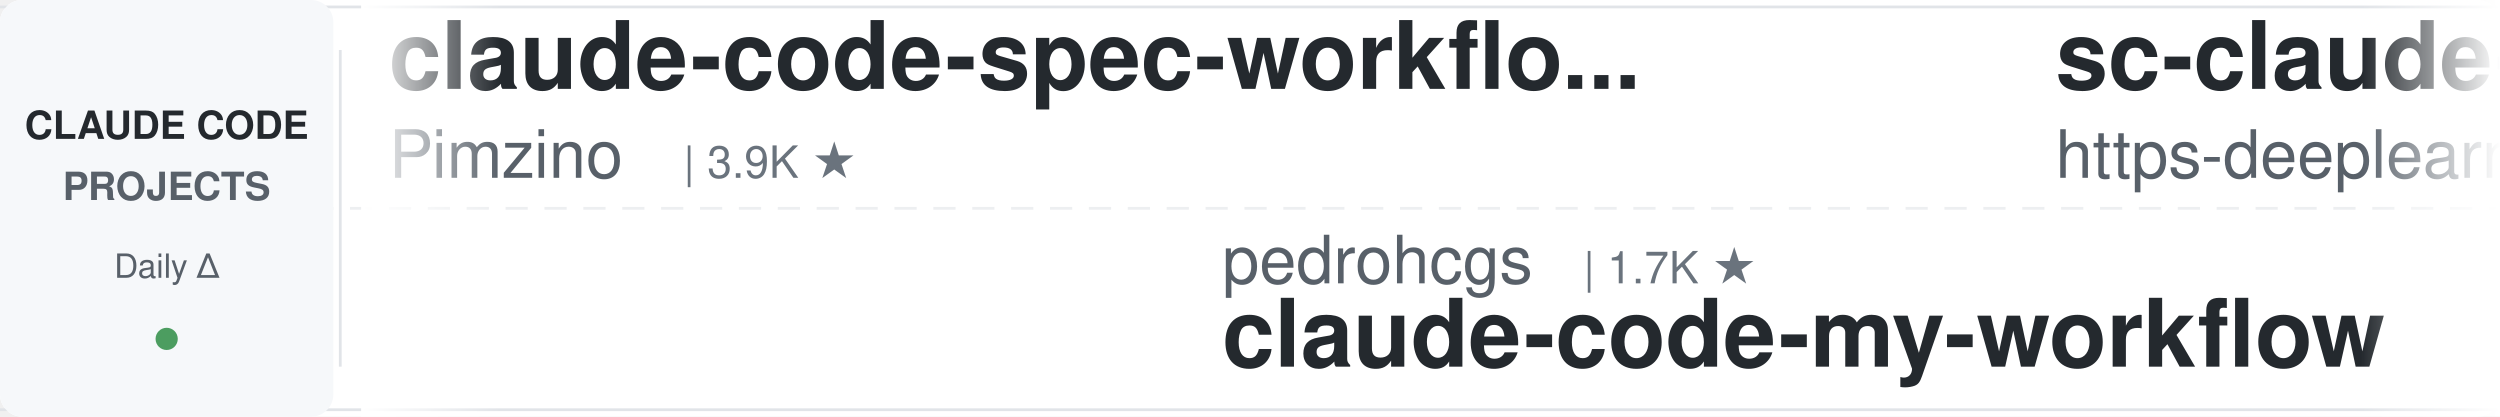
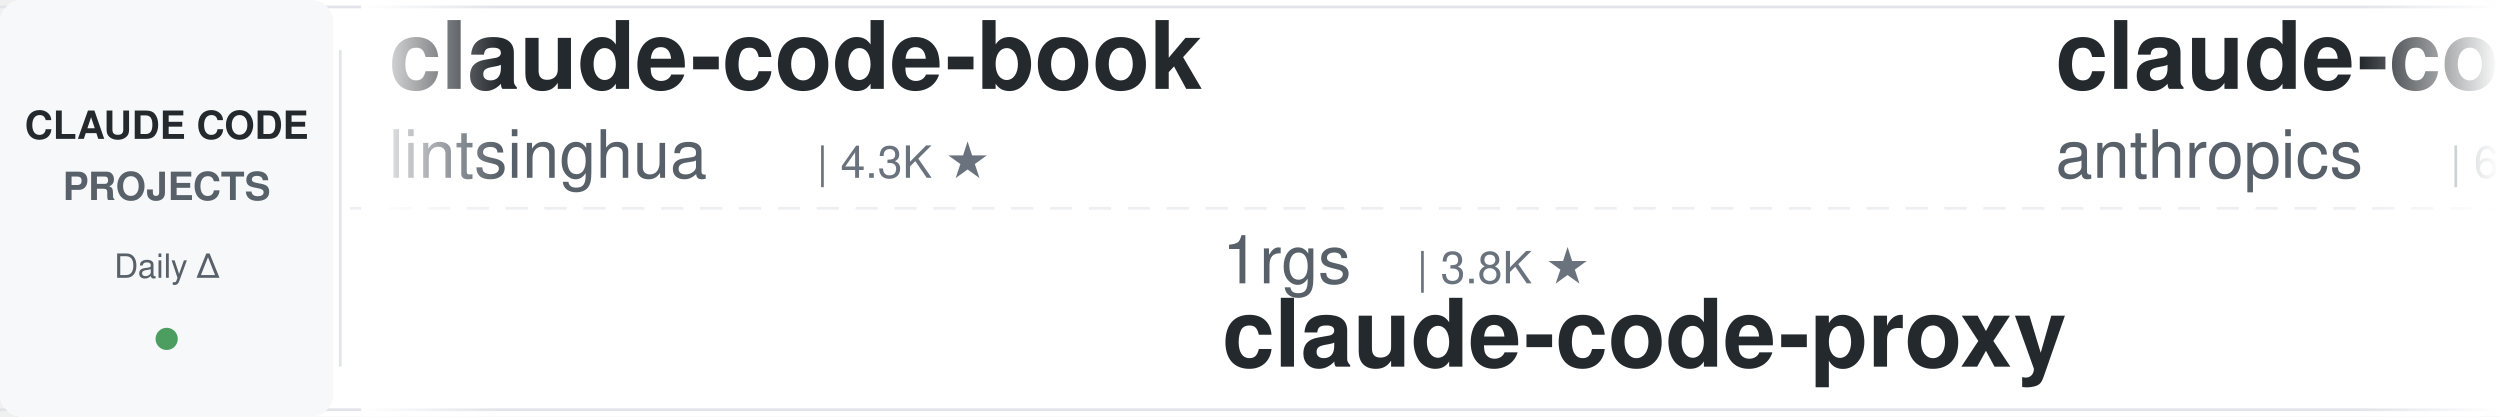
<svg xmlns="http://www.w3.org/2000/svg" width="900" height="150">
  <defs>
    <linearGradient id="leftFade" x1="0%" y1="0%" x2="100%" y2="0%">
      <stop offset="0%" style="stop-color:#ffffff;stop-opacity:1" />
      <stop offset="100%" style="stop-color:#ffffff;stop-opacity:0" />
    </linearGradient>
    <linearGradient id="rightFade" x1="0%" y1="0%" x2="100%" y2="0%">
      <stop offset="0%" style="stop-color:#ffffff;stop-opacity:0" />
      <stop offset="100%" style="stop-color:#ffffff;stop-opacity:1" />
    </linearGradient>
  </defs>
  <rect width="900" height="150" fill="#ffffff" rx="8" />
  <rect x="0" y="2" width="900" height="1" fill="#e1e4e8" />
  <rect x="0" y="147" width="900" height="1" fill="#e1e4e8" />
  <line x1="0" y1="75" x2="900" y2="75" stroke="#e1e4e8" stroke-width="1" stroke-dasharray="8 6" opacity="0.6" />
  <rect x="0" y="0" width="120" height="150" fill="#f6f8fa" rx="8" />
  <text x="60" y="50" font-family="-apple-system, BlinkMacSystemFont, 'Segoe UI', Helvetica, Arial, sans-serif" font-size="14" font-weight="600" fill="#24292e" text-anchor="middle">CLAUDE CODE</text>
  <text x="60" y="72" font-family="-apple-system, BlinkMacSystemFont, 'Segoe UI', Helvetica, Arial, sans-serif" font-size="14" font-weight="600" fill="#586069" text-anchor="middle">PROJECTS</text>
  <text x="60" y="100" font-family="-apple-system, BlinkMacSystemFont, 'Segoe UI', Helvetica, Arial, sans-serif" font-size="12" font-weight="500" fill="#586069" text-anchor="middle">Daily Δ</text>
  <circle cx="60" cy="122" r="4" fill="#22863a" opacity="0.8" />
  <rect x="122" y="18" width="1" height="114" fill="#e1e4e8" />
  <clipPath id="tickerClip">
    <rect x="130" y="0" width="770" height="150" />
  </clipPath>
  <g clip-path="url(#tickerClip)">
    <g id="tickerItems">
      <animateTransform attributeName="transform" attributeType="XML" type="translate" from="0 0" to="-3000 0" dur="54s" repeatCount="indefinite" />
      <g transform="translate(0, 0)">
-         <text x="140" y="32" font-family="-apple-system, BlinkMacSystemFont, 'Segoe UI', Helvetica, Arial, sans-serif" font-size="34" font-weight="600" fill="#24292e">claude-code-spec-workflo...</text>
-         <text x="140" y="64" font-family="-apple-system, BlinkMacSystemFont, 'Segoe UI', Helvetica, Arial, sans-serif" font-size="24" font-weight="400" fill="#586069">Pimzino</text>
-         <text x="246" y="64" font-family="-apple-system, BlinkMacSystemFont, 'Segoe UI', Helvetica, Arial, sans-serif" font-size="16" font-weight="500" fill="#6a737d">| 3.9K ★</text>
+         <text x="140" y="32" font-family="-apple-system, BlinkMacSystemFont, 'Segoe UI', Helvetica, Arial, sans-serif" font-size="34" font-weight="600" fill="#24292e">claude-code-book</text>
+         <text x="140" y="64" font-family="-apple-system, BlinkMacSystemFont, 'Segoe UI', Helvetica, Arial, sans-serif" font-size="24" font-weight="400" fill="#586069">lintsinghua</text>
+         <text x="294" y="64" font-family="-apple-system, BlinkMacSystemFont, 'Segoe UI', Helvetica, Arial, sans-serif" font-size="16" font-weight="500" fill="#6a737d">| 4.3K ★</text>
      </g>
      <g transform="translate(300, 0)">
-         <text x="140" y="102" font-family="-apple-system, BlinkMacSystemFont, 'Segoe UI', Helvetica, Arial, sans-serif" font-size="24" font-weight="400" fill="#586069">pedrohcgs</text>
-         <text x="270" y="102" font-family="-apple-system, BlinkMacSystemFont, 'Segoe UI', Helvetica, Arial, sans-serif" font-size="16" font-weight="500" fill="#6a737d">| 1.7K ★</text>
-         <text x="140" y="132" font-family="-apple-system, BlinkMacSystemFont, 'Segoe UI', Helvetica, Arial, sans-serif" font-size="34" font-weight="600" fill="#24292e">claude-code-my-workflow</text>
+         <text x="140" y="102" font-family="-apple-system, BlinkMacSystemFont, 'Segoe UI', Helvetica, Arial, sans-serif" font-size="24" font-weight="400" fill="#586069">1rgs</text>
+         <text x="210" y="102" font-family="-apple-system, BlinkMacSystemFont, 'Segoe UI', Helvetica, Arial, sans-serif" font-size="16" font-weight="500" fill="#6a737d">| 3.8K ★</text>
+         <text x="140" y="132" font-family="-apple-system, BlinkMacSystemFont, 'Segoe UI', Helvetica, Arial, sans-serif" font-size="34" font-weight="600" fill="#24292e">claude-code-proxy</text>
      </g>
      <g transform="translate(600, 0)">
-         <text x="140" y="32" font-family="-apple-system, BlinkMacSystemFont, 'Segoe UI', Helvetica, Arial, sans-serif" font-size="34" font-weight="600" fill="#24292e">sc-claude-code-files</text>
-         <text x="140" y="64" font-family="-apple-system, BlinkMacSystemFont, 'Segoe UI', Helvetica, Arial, sans-serif" font-size="24" font-weight="400" fill="#586069">https-deeplearning-ai</text>
-         <text x="414" y="64" font-family="-apple-system, BlinkMacSystemFont, 'Segoe UI', Helvetica, Arial, sans-serif" font-size="16" font-weight="500" fill="#6a737d">| 559 ★</text>
+         <text x="140" y="32" font-family="-apple-system, BlinkMacSystemFont, 'Segoe UI', Helvetica, Arial, sans-serif" font-size="34" font-weight="600" fill="#24292e">claude-code-security-rev...</text>
+         <text x="140" y="64" font-family="-apple-system, BlinkMacSystemFont, 'Segoe UI', Helvetica, Arial, sans-serif" font-size="24" font-weight="400" fill="#586069">anthropics</text>
+         <text x="282" y="64" font-family="-apple-system, BlinkMacSystemFont, 'Segoe UI', Helvetica, Arial, sans-serif" font-size="16" font-weight="500" fill="#6a737d">| 6.6K ★</text>
      </g>
      <g transform="translate(900, 0)">
-         <text x="140" y="102" font-family="-apple-system, BlinkMacSystemFont, 'Segoe UI', Helvetica, Arial, sans-serif" font-size="24" font-weight="400" fill="#586069">wanshuiyin</text>
-         <text x="282" y="102" font-family="-apple-system, BlinkMacSystemFont, 'Segoe UI', Helvetica, Arial, sans-serif" font-size="16" font-weight="500" fill="#6a737d">| 18.1K ★</text>
-         <text x="140" y="132" font-family="-apple-system, BlinkMacSystemFont, 'Segoe UI', Helvetica, Arial, sans-serif" font-size="34" font-weight="600" fill="#24292e">Auto-claude-code-researc...</text>
+         <text x="140" y="102" font-family="-apple-system, BlinkMacSystemFont, 'Segoe UI', Helvetica, Arial, sans-serif" font-size="24" font-weight="400" fill="#586069">ding113</text>
+         <text x="246" y="102" font-family="-apple-system, BlinkMacSystemFont, 'Segoe UI', Helvetica, Arial, sans-serif" font-size="16" font-weight="500" fill="#6a737d">| 3.4K ★</text>
+         <text x="140" y="132" font-family="-apple-system, BlinkMacSystemFont, 'Segoe UI', Helvetica, Arial, sans-serif" font-size="34" font-weight="600" fill="#24292e">claude-code-hub</text>
      </g>
      <g transform="translate(1200, 0)">
-         <text x="140" y="32" font-family="-apple-system, BlinkMacSystemFont, 'Segoe UI', Helvetica, Arial, sans-serif" font-size="34" font-weight="600" fill="#24292e">claude-code-workflows</text>
-         <text x="140" y="64" font-family="-apple-system, BlinkMacSystemFont, 'Segoe UI', Helvetica, Arial, sans-serif" font-size="24" font-weight="400" fill="#586069">OneRedOak</text>
-         <text x="270" y="64" font-family="-apple-system, BlinkMacSystemFont, 'Segoe UI', Helvetica, Arial, sans-serif" font-size="16" font-weight="500" fill="#6a737d">| 3.9K ★</text>
+         <text x="140" y="32" font-family="-apple-system, BlinkMacSystemFont, 'Segoe UI', Helvetica, Arial, sans-serif" font-size="34" font-weight="600" fill="#24292e">claude-code-from-source</text>
+         <text x="140" y="64" font-family="-apple-system, BlinkMacSystemFont, 'Segoe UI', Helvetica, Arial, sans-serif" font-size="24" font-weight="400" fill="#586069">alejandrobalderas</text>
+         <text x="366" y="64" font-family="-apple-system, BlinkMacSystemFont, 'Segoe UI', Helvetica, Arial, sans-serif" font-size="16" font-weight="500" fill="#6a737d">| 3.0K ★</text>
      </g>
      <g transform="translate(1500, 0)">
-         <text x="140" y="102" font-family="-apple-system, BlinkMacSystemFont, 'Segoe UI', Helvetica, Arial, sans-serif" font-size="24" font-weight="400" fill="#586069">Alishahryar1</text>
-         <text x="306" y="102" font-family="-apple-system, BlinkMacSystemFont, 'Segoe UI', Helvetica, Arial, sans-serif" font-size="16" font-weight="500" fill="#6a737d">| 63.8K ★</text>
-         <text x="140" y="132" font-family="-apple-system, BlinkMacSystemFont, 'Segoe UI', Helvetica, Arial, sans-serif" font-size="34" font-weight="600" fill="#24292e">free-claude-code</text>
+         <text x="140" y="102" font-family="-apple-system, BlinkMacSystemFont, 'Segoe UI', Helvetica, Arial, sans-serif" font-size="24" font-weight="400" fill="#586069">VILA-Lab</text>
+         <text x="258" y="102" font-family="-apple-system, BlinkMacSystemFont, 'Segoe UI', Helvetica, Arial, sans-serif" font-size="16" font-weight="500" fill="#6a737d">| 2.2K ★</text>
+         <text x="140" y="132" font-family="-apple-system, BlinkMacSystemFont, 'Segoe UI', Helvetica, Arial, sans-serif" font-size="34" font-weight="600" fill="#24292e">Dive-into-Claude-Code</text>
      </g>
      <g transform="translate(1800, 0)">
-         <text x="140" y="32" font-family="-apple-system, BlinkMacSystemFont, 'Segoe UI', Helvetica, Arial, sans-serif" font-size="34" font-weight="600" fill="#24292e">ECC</text>
-         <text x="140" y="64" font-family="-apple-system, BlinkMacSystemFont, 'Segoe UI', Helvetica, Arial, sans-serif" font-size="24" font-weight="400" fill="#586069">affaan-m</text>
-         <text x="258" y="64" font-family="-apple-system, BlinkMacSystemFont, 'Segoe UI', Helvetica, Arial, sans-serif" font-size="16" font-weight="500" fill="#6a737d">| 289.9K ★</text>
+         <text x="140" y="32" font-family="-apple-system, BlinkMacSystemFont, 'Segoe UI', Helvetica, Arial, sans-serif" font-size="34" font-weight="600" fill="#24292e">claude-code-settings</text>
+         <text x="140" y="64" font-family="-apple-system, BlinkMacSystemFont, 'Segoe UI', Helvetica, Arial, sans-serif" font-size="24" font-weight="400" fill="#586069">feiskyer</text>
+         <text x="258" y="64" font-family="-apple-system, BlinkMacSystemFont, 'Segoe UI', Helvetica, Arial, sans-serif" font-size="16" font-weight="500" fill="#6a737d">| 1.7K ★</text>
      </g>
      <g transform="translate(2100, 0)">
-         <text x="140" y="102" font-family="-apple-system, BlinkMacSystemFont, 'Segoe UI', Helvetica, Arial, sans-serif" font-size="24" font-weight="400" fill="#586069">disler</text>
-         <text x="234" y="102" font-family="-apple-system, BlinkMacSystemFont, 'Segoe UI', Helvetica, Arial, sans-serif" font-size="16" font-weight="500" fill="#6a737d">| 4.0K ★</text>
-         <text x="140" y="132" font-family="-apple-system, BlinkMacSystemFont, 'Segoe UI', Helvetica, Arial, sans-serif" font-size="34" font-weight="600" fill="#24292e">claude-code-hooks-master...</text>
+         <text x="140" y="102" font-family="-apple-system, BlinkMacSystemFont, 'Segoe UI', Helvetica, Arial, sans-serif" font-size="24" font-weight="400" fill="#586069">darcyegb</text>
+         <text x="258" y="102" font-family="-apple-system, BlinkMacSystemFont, 'Segoe UI', Helvetica, Arial, sans-serif" font-size="16" font-weight="500" fill="#6a737d">| 780 ★</text>
+         <text x="140" y="132" font-family="-apple-system, BlinkMacSystemFont, 'Segoe UI', Helvetica, Arial, sans-serif" font-size="34" font-weight="600" fill="#24292e">ClaudeCodeAgents</text>
      </g>
      <g transform="translate(2400, 0)">
-         <text x="140" y="32" font-family="-apple-system, BlinkMacSystemFont, 'Segoe UI', Helvetica, Arial, sans-serif" font-size="34" font-weight="600" fill="#24292e">ClaudeCodeAgents</text>
-         <text x="140" y="64" font-family="-apple-system, BlinkMacSystemFont, 'Segoe UI', Helvetica, Arial, sans-serif" font-size="24" font-weight="400" fill="#586069">darcyegb</text>
-         <text x="258" y="64" font-family="-apple-system, BlinkMacSystemFont, 'Segoe UI', Helvetica, Arial, sans-serif" font-size="16" font-weight="500" fill="#6a737d">| 780 ★</text>
+         <text x="140" y="32" font-family="-apple-system, BlinkMacSystemFont, 'Segoe UI', Helvetica, Arial, sans-serif" font-size="34" font-weight="600" fill="#24292e">claude-code-video-toolki...</text>
+         <text x="140" y="64" font-family="-apple-system, BlinkMacSystemFont, 'Segoe UI', Helvetica, Arial, sans-serif" font-size="24" font-weight="400" fill="#586069">digitalsamba</text>
+         <text x="306" y="64" font-family="-apple-system, BlinkMacSystemFont, 'Segoe UI', Helvetica, Arial, sans-serif" font-size="16" font-weight="500" fill="#6a737d">| 2.4K ★</text>
      </g>
      <g transform="translate(2700, 0)">
-         <text x="140" y="102" font-family="-apple-system, BlinkMacSystemFont, 'Segoe UI', Helvetica, Arial, sans-serif" font-size="24" font-weight="400" fill="#586069">ccplugins</text>
-         <text x="270" y="102" font-family="-apple-system, BlinkMacSystemFont, 'Segoe UI', Helvetica, Arial, sans-serif" font-size="16" font-weight="500" fill="#6a737d">| 988 ★</text>
-         <text x="140" y="132" font-family="-apple-system, BlinkMacSystemFont, 'Segoe UI', Helvetica, Arial, sans-serif" font-size="34" font-weight="600" fill="#24292e">awesome-claude-code-plug...</text>
+         <text x="140" y="102" font-family="-apple-system, BlinkMacSystemFont, 'Segoe UI', Helvetica, Arial, sans-serif" font-size="24" font-weight="400" fill="#586069">krusemediallc</text>
+         <text x="318" y="102" font-family="-apple-system, BlinkMacSystemFont, 'Segoe UI', Helvetica, Arial, sans-serif" font-size="16" font-weight="500" fill="#6a737d">| 1.6K ★</text>
+         <text x="140" y="132" font-family="-apple-system, BlinkMacSystemFont, 'Segoe UI', Helvetica, Arial, sans-serif" font-size="34" font-weight="600" fill="#24292e">arcads-claude-code</text>
      </g>
      <g transform="translate(3000, 0)">
-         <text x="140" y="32" font-family="-apple-system, BlinkMacSystemFont, 'Segoe UI', Helvetica, Arial, sans-serif" font-size="34" font-weight="600" fill="#24292e">claude-code-spec-workflo...</text>
-         <text x="140" y="64" font-family="-apple-system, BlinkMacSystemFont, 'Segoe UI', Helvetica, Arial, sans-serif" font-size="24" font-weight="400" fill="#586069">Pimzino</text>
-         <text x="246" y="64" font-family="-apple-system, BlinkMacSystemFont, 'Segoe UI', Helvetica, Arial, sans-serif" font-size="16" font-weight="500" fill="#6a737d">| 3.9K ★</text>
+         <text x="140" y="32" font-family="-apple-system, BlinkMacSystemFont, 'Segoe UI', Helvetica, Arial, sans-serif" font-size="34" font-weight="600" fill="#24292e">claude-code-book</text>
+         <text x="140" y="64" font-family="-apple-system, BlinkMacSystemFont, 'Segoe UI', Helvetica, Arial, sans-serif" font-size="24" font-weight="400" fill="#586069">lintsinghua</text>
+         <text x="294" y="64" font-family="-apple-system, BlinkMacSystemFont, 'Segoe UI', Helvetica, Arial, sans-serif" font-size="16" font-weight="500" fill="#6a737d">| 4.3K ★</text>
      </g>
      <g transform="translate(3300, 0)">
-         <text x="140" y="102" font-family="-apple-system, BlinkMacSystemFont, 'Segoe UI', Helvetica, Arial, sans-serif" font-size="24" font-weight="400" fill="#586069">pedrohcgs</text>
-         <text x="270" y="102" font-family="-apple-system, BlinkMacSystemFont, 'Segoe UI', Helvetica, Arial, sans-serif" font-size="16" font-weight="500" fill="#6a737d">| 1.7K ★</text>
-         <text x="140" y="132" font-family="-apple-system, BlinkMacSystemFont, 'Segoe UI', Helvetica, Arial, sans-serif" font-size="34" font-weight="600" fill="#24292e">claude-code-my-workflow</text>
+         <text x="140" y="102" font-family="-apple-system, BlinkMacSystemFont, 'Segoe UI', Helvetica, Arial, sans-serif" font-size="24" font-weight="400" fill="#586069">1rgs</text>
+         <text x="210" y="102" font-family="-apple-system, BlinkMacSystemFont, 'Segoe UI', Helvetica, Arial, sans-serif" font-size="16" font-weight="500" fill="#6a737d">| 3.8K ★</text>
+         <text x="140" y="132" font-family="-apple-system, BlinkMacSystemFont, 'Segoe UI', Helvetica, Arial, sans-serif" font-size="34" font-weight="600" fill="#24292e">claude-code-proxy</text>
      </g>
      <g transform="translate(3600, 0)">
-         <text x="140" y="32" font-family="-apple-system, BlinkMacSystemFont, 'Segoe UI', Helvetica, Arial, sans-serif" font-size="34" font-weight="600" fill="#24292e">sc-claude-code-files</text>
-         <text x="140" y="64" font-family="-apple-system, BlinkMacSystemFont, 'Segoe UI', Helvetica, Arial, sans-serif" font-size="24" font-weight="400" fill="#586069">https-deeplearning-ai</text>
-         <text x="414" y="64" font-family="-apple-system, BlinkMacSystemFont, 'Segoe UI', Helvetica, Arial, sans-serif" font-size="16" font-weight="500" fill="#6a737d">| 559 ★</text>
+         <text x="140" y="32" font-family="-apple-system, BlinkMacSystemFont, 'Segoe UI', Helvetica, Arial, sans-serif" font-size="34" font-weight="600" fill="#24292e">claude-code-security-rev...</text>
+         <text x="140" y="64" font-family="-apple-system, BlinkMacSystemFont, 'Segoe UI', Helvetica, Arial, sans-serif" font-size="24" font-weight="400" fill="#586069">anthropics</text>
+         <text x="282" y="64" font-family="-apple-system, BlinkMacSystemFont, 'Segoe UI', Helvetica, Arial, sans-serif" font-size="16" font-weight="500" fill="#6a737d">| 6.6K ★</text>
      </g>
      <g transform="translate(3900, 0)">
-         <text x="140" y="102" font-family="-apple-system, BlinkMacSystemFont, 'Segoe UI', Helvetica, Arial, sans-serif" font-size="24" font-weight="400" fill="#586069">wanshuiyin</text>
-         <text x="282" y="102" font-family="-apple-system, BlinkMacSystemFont, 'Segoe UI', Helvetica, Arial, sans-serif" font-size="16" font-weight="500" fill="#6a737d">| 18.1K ★</text>
-         <text x="140" y="132" font-family="-apple-system, BlinkMacSystemFont, 'Segoe UI', Helvetica, Arial, sans-serif" font-size="34" font-weight="600" fill="#24292e">Auto-claude-code-researc...</text>
+         <text x="140" y="102" font-family="-apple-system, BlinkMacSystemFont, 'Segoe UI', Helvetica, Arial, sans-serif" font-size="24" font-weight="400" fill="#586069">ding113</text>
+         <text x="246" y="102" font-family="-apple-system, BlinkMacSystemFont, 'Segoe UI', Helvetica, Arial, sans-serif" font-size="16" font-weight="500" fill="#6a737d">| 3.4K ★</text>
+         <text x="140" y="132" font-family="-apple-system, BlinkMacSystemFont, 'Segoe UI', Helvetica, Arial, sans-serif" font-size="34" font-weight="600" fill="#24292e">claude-code-hub</text>
      </g>
    </g>
  </g>
  <rect x="130" y="0" width="50" height="150" fill="url(#leftFade)" />
  <rect x="850" y="0" width="50" height="150" fill="url(#rightFade)" />
</svg>
